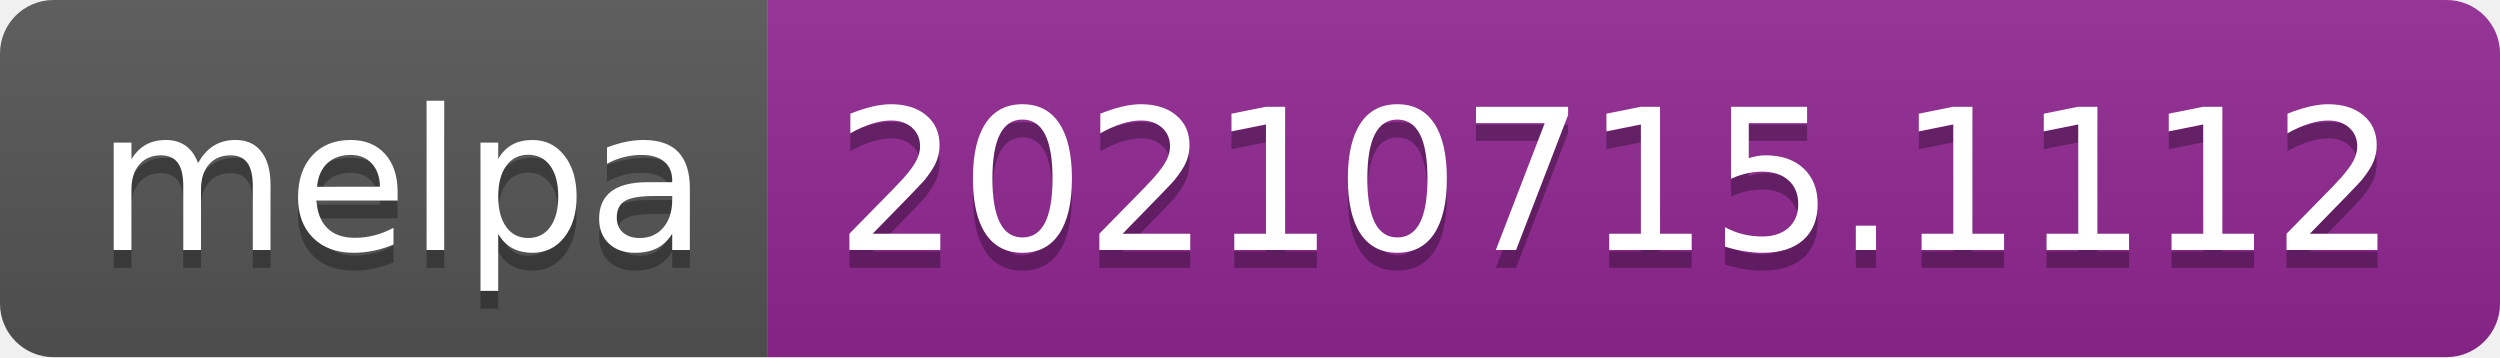
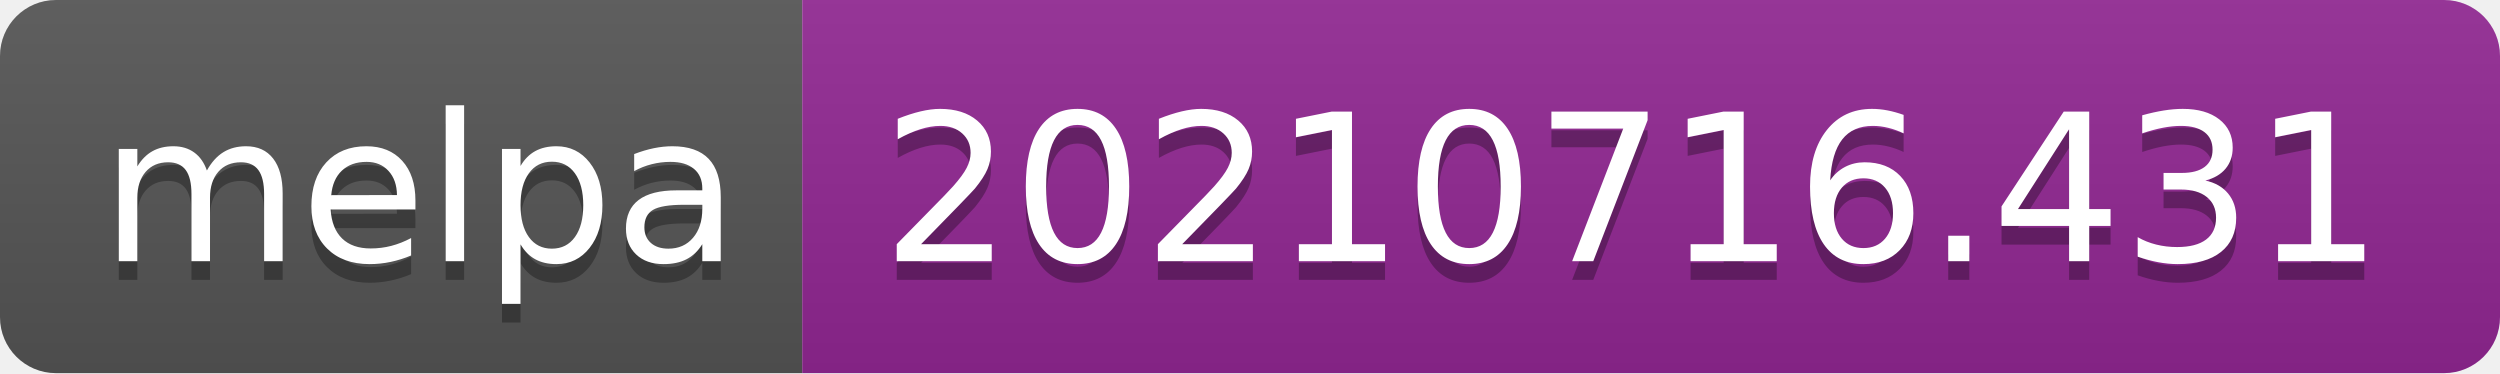
- <svg xmlns="http://www.w3.org/2000/svg" width="140" height="20" role="img" aria-label="melpa: 20210715.1112">
+ <svg xmlns="http://www.w3.org/2000/svg" width="134" height="20" role="img" aria-label="melpa: 20210716.431">
  <linearGradient id="s" x2="0" y2="100%">
    <stop offset="0" stop-color="#bbb" stop-opacity=".1" />
    <stop offset="1" stop-opacity=".1" />
  </linearGradient>
  <clipPath id="r">
-     <rect width="140" height="20" rx="3" fill="#fff" />
+     <rect width="134" height="20" rx="3" fill="#fff" />
  </clipPath>
  <g clip-path="url(#r)">
    <rect width="43" height="20" fill="#555" />
-     <rect x="43" width="97" height="20" fill="#922793" />
-     <rect width="140" height="20" fill="url(#s)" />
+     <rect x="43" width="91" height="20" fill="#922793" />
+     <rect width="134" height="20" fill="url(#s)" />
  </g>
  <g fill="#fff" text-anchor="middle" font-family="Verdana,Geneva,DejaVu Sans,sans-serif" text-rendering="geometricPrecision" font-size="110">
    <text aria-hidden="true" x="225" y="150" fill="#010101" fill-opacity=".3" transform="scale(.1)" textLength="330">melpa</text>
    <text x="225" y="140" transform="scale(.1)" fill="#fff" textLength="330">melpa</text>
-     <text aria-hidden="true" x="905" y="150" fill="#010101" fill-opacity=".3" transform="scale(.1)" textLength="870">20210715.1112</text>
-     <text x="905" y="140" transform="scale(.1)" fill="#fff" textLength="870">20210715.1112</text>
+     <text aria-hidden="true" x="875" y="150" fill="#010101" fill-opacity=".3" transform="scale(.1)" textLength="810">20210716.431</text>
+     <text x="875" y="140" transform="scale(.1)" fill="#fff" textLength="810">20210716.431</text>
  </g>
</svg>
